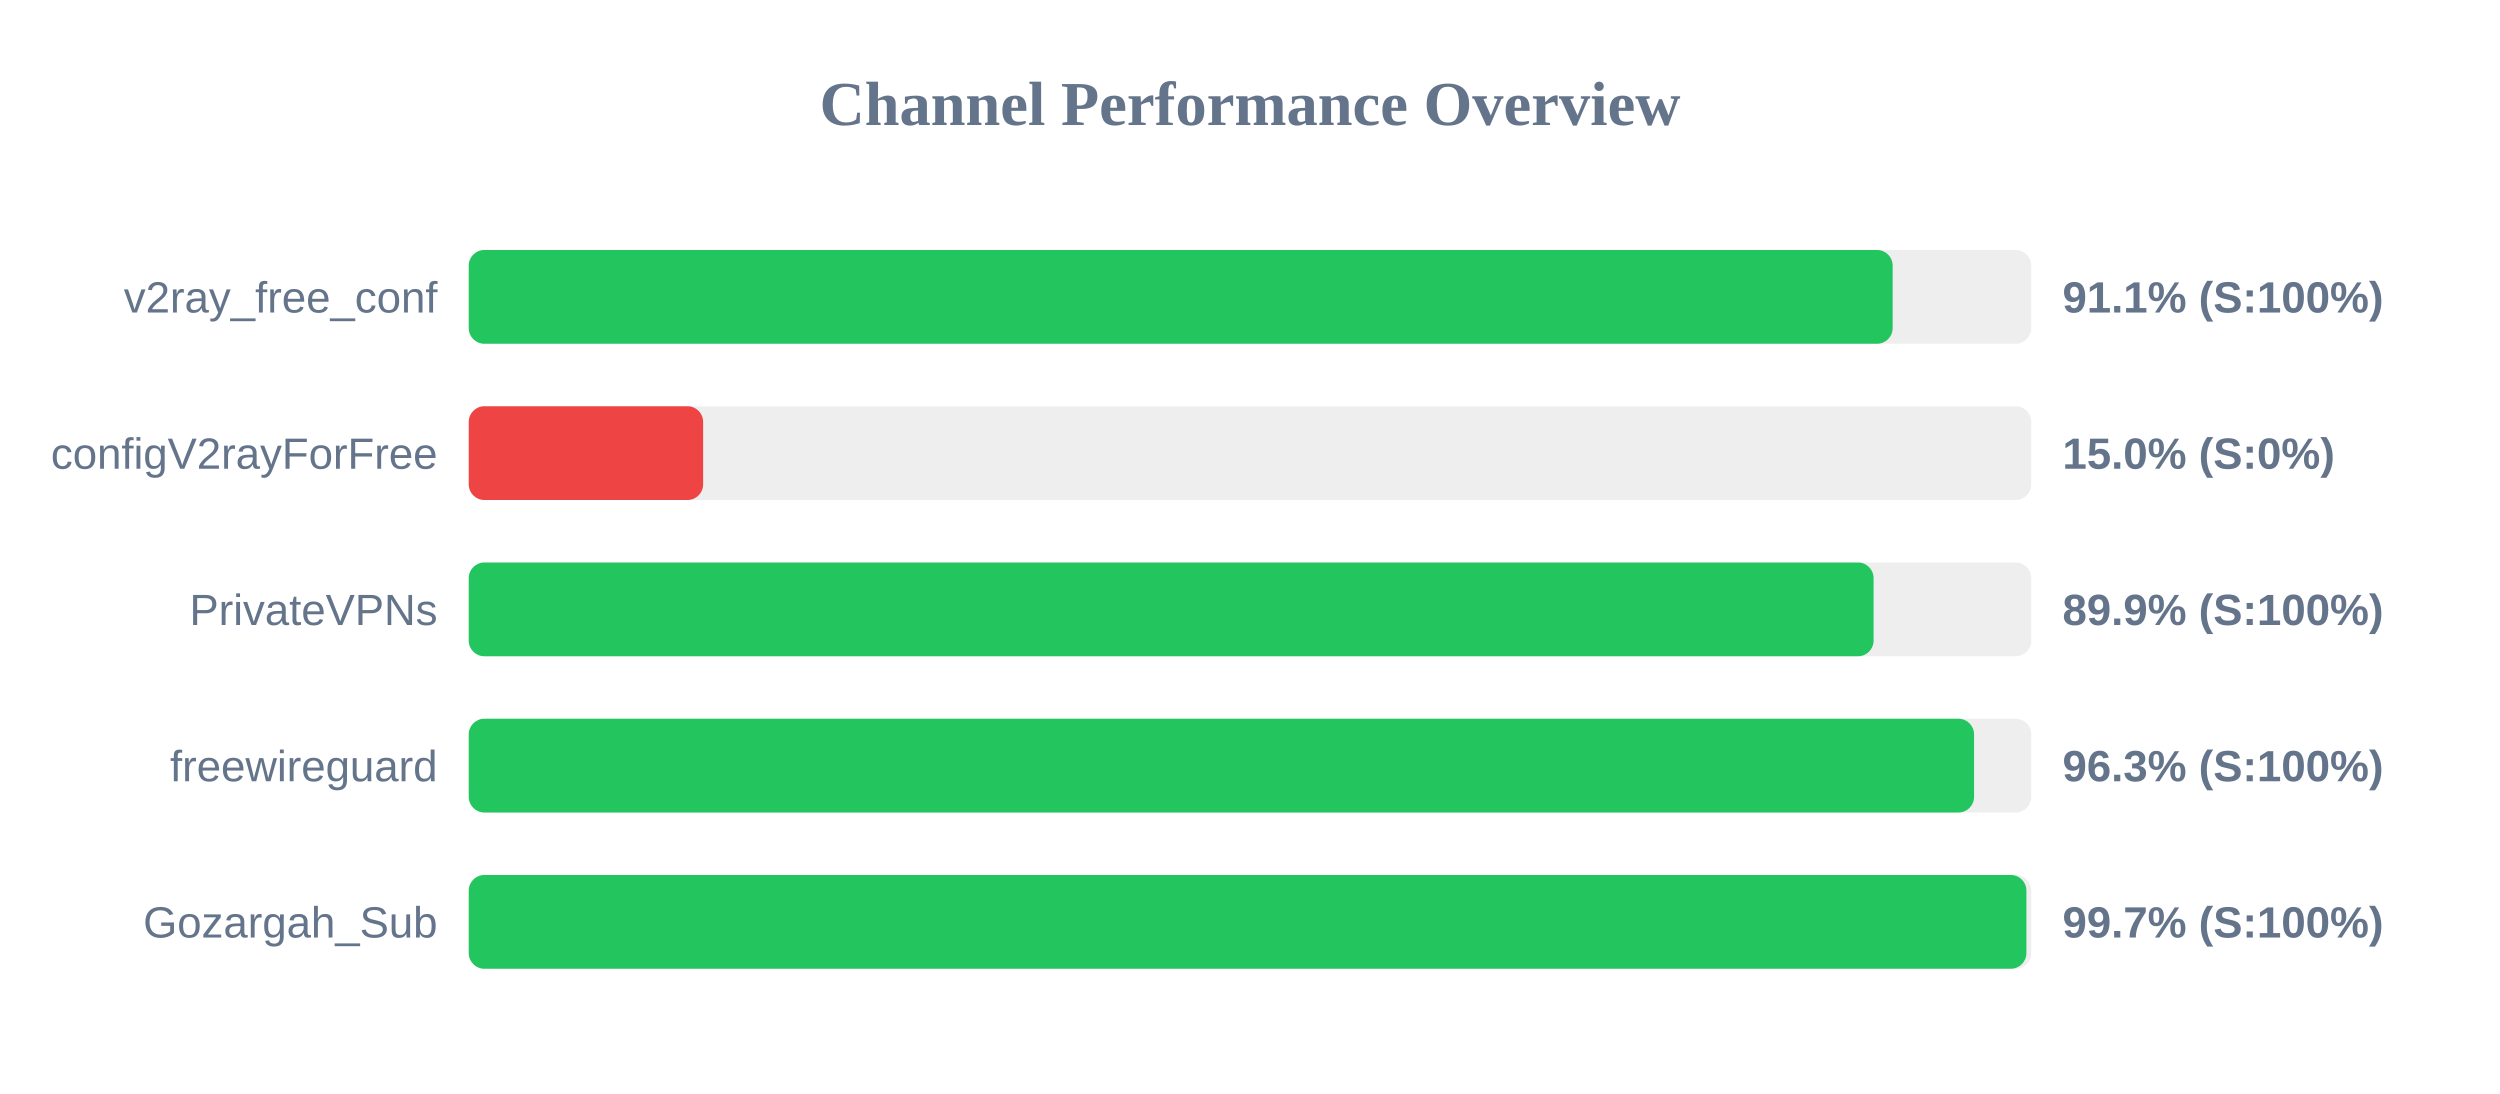
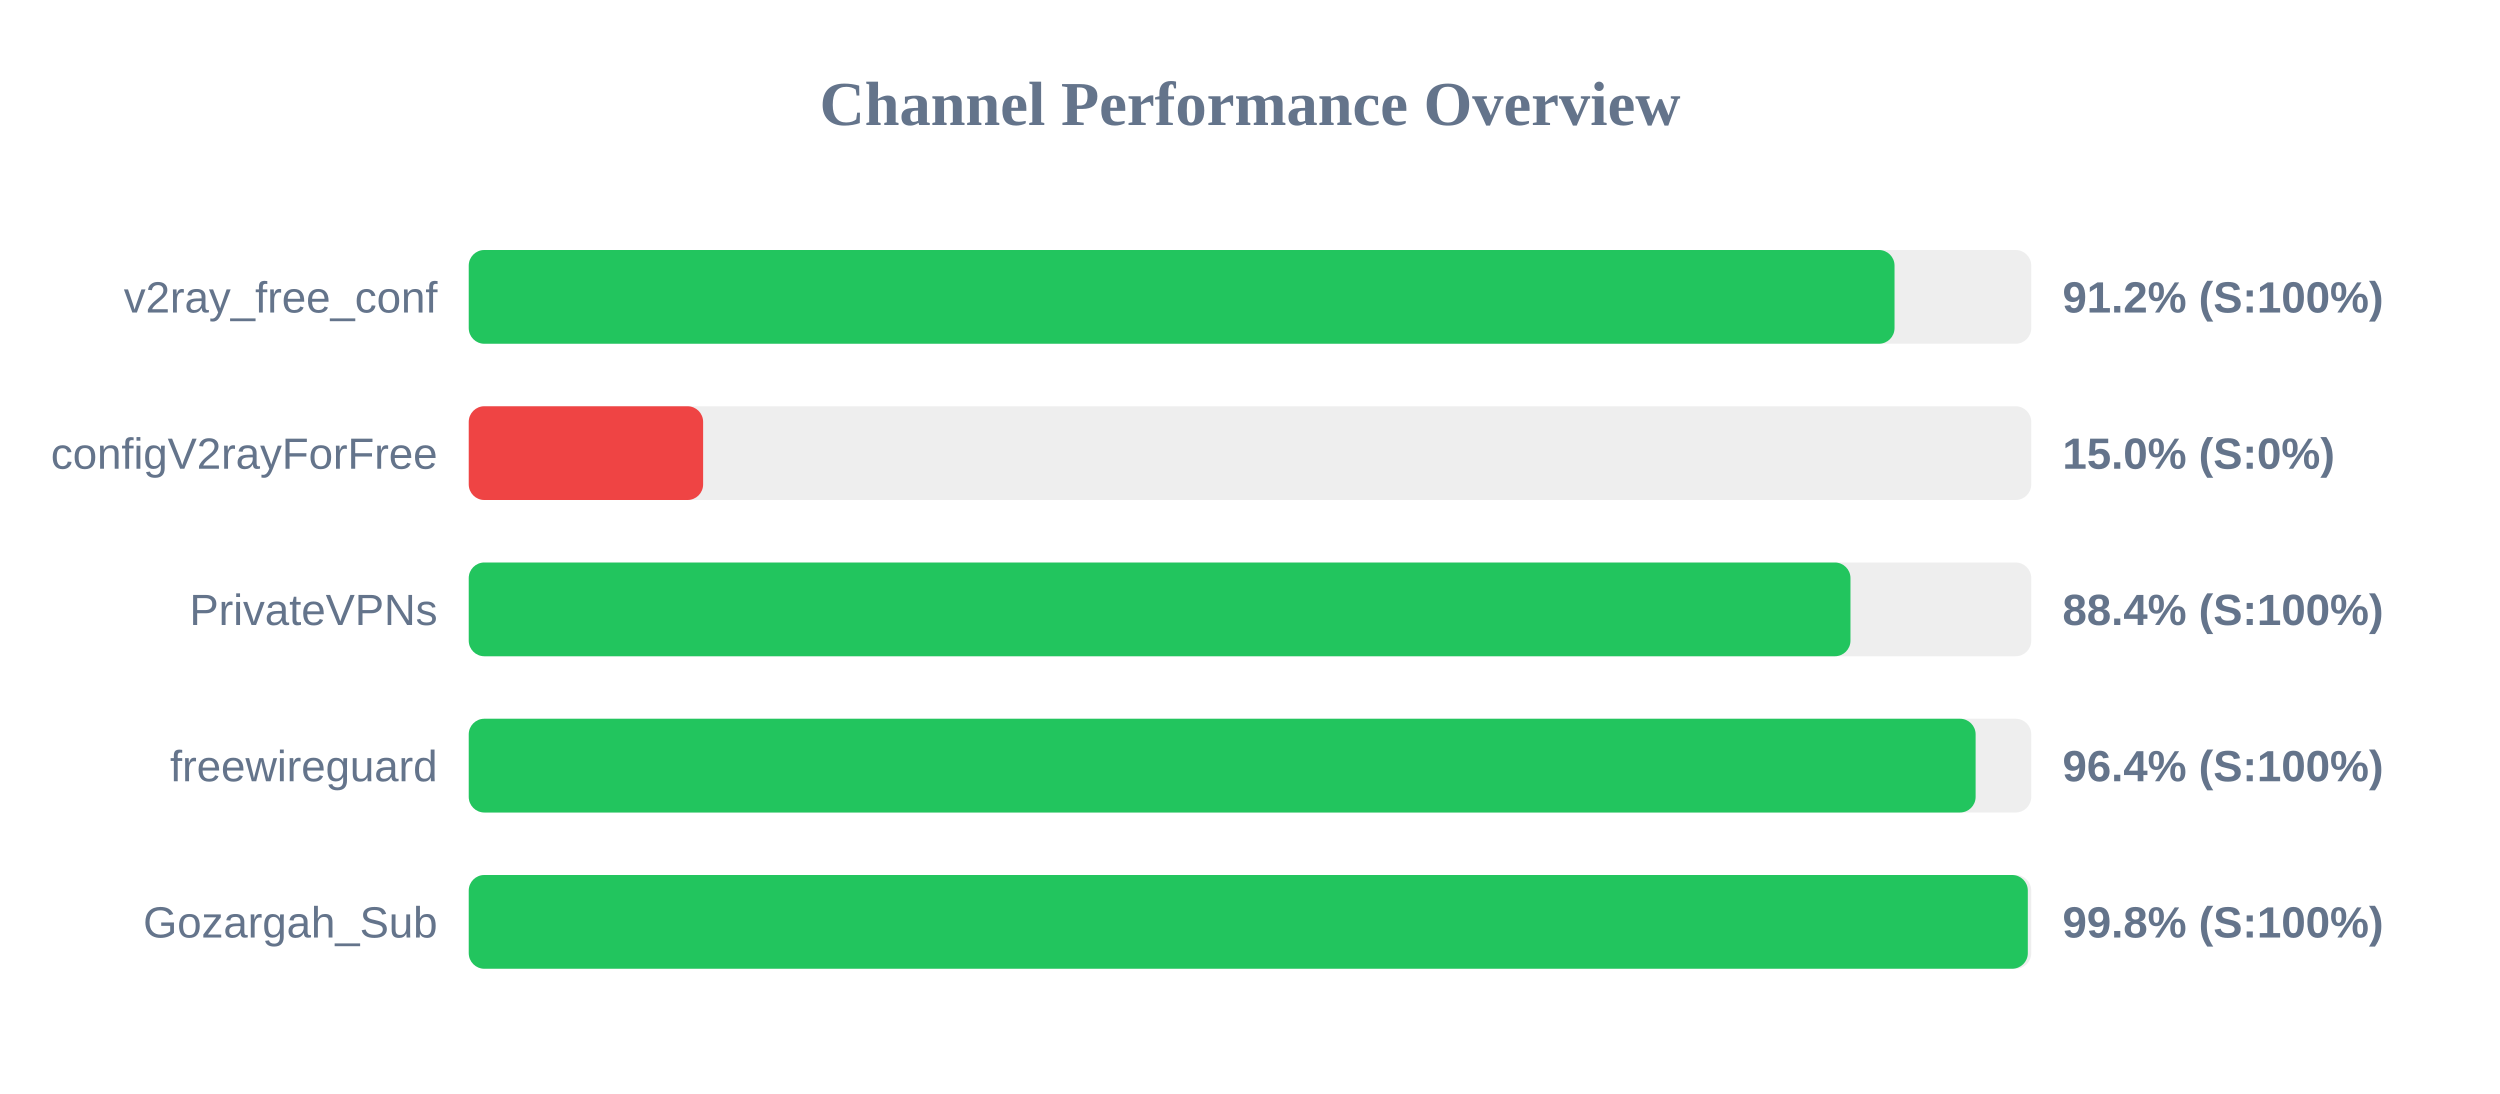
<svg xmlns="http://www.w3.org/2000/svg" width="800" height="350" version="1.1">
  <style>
        .row { font: 14px Arial; fill: #64748b; }
        .score { font: bold 14px Arial; fill: #64748b; }
    </style>
  <text x="400" y="40" text-anchor="middle" font-size="20px" font-weight="bold" fill="#64748b">Channel Performance Overview</text>
  <rect x="150" y="80" width="500" height="30" fill="#eee" rx="5" />
-   <rect x="150" y="80" width="455.65" height="30" fill="#22c55e" rx="5" />
+   <rect x="150" y="80" width="456.25" height="30" fill="#22c55e" rx="5" />
  <text x="140" y="100" text-anchor="end" class="row">v2ray_free_conf</text>
-   <text x="660" y="100" text-anchor="start" class="score">91.1% (S:100%)</text>
+   <text x="660" y="100" text-anchor="start" class="score">91.2% (S:100%)</text>
  <rect x="150" y="130" width="500" height="30" fill="#eee" rx="5" />
  <rect x="150" y="130" width="75.0" height="30" fill="#ef4444" rx="5" />
  <text x="140" y="150" text-anchor="end" class="row">configV2rayForFree</text>
  <text x="660" y="150" text-anchor="start" class="score">15.0% (S:0%)</text>
  <rect x="150" y="180" width="500" height="30" fill="#eee" rx="5" />
-   <rect x="150" y="180" width="449.55" height="30" fill="#22c55e" rx="5" />
+   <rect x="150" y="180" width="442.15" height="30" fill="#22c55e" rx="5" />
  <text x="140" y="200" text-anchor="end" class="row">PrivateVPNs</text>
-   <text x="660" y="200" text-anchor="start" class="score">89.9% (S:100%)</text>
+   <text x="660" y="200" text-anchor="start" class="score">88.4% (S:100%)</text>
  <rect x="150" y="230" width="500" height="30" fill="#eee" rx="5" />
-   <rect x="150" y="230" width="481.7" height="30" fill="#22c55e" rx="5" />
+   <rect x="150" y="230" width="482.2" height="30" fill="#22c55e" rx="5" />
  <text x="140" y="250" text-anchor="end" class="row">freewireguard</text>
-   <text x="660" y="250" text-anchor="start" class="score">96.3% (S:100%)</text>
+   <text x="660" y="250" text-anchor="start" class="score">96.4% (S:100%)</text>
  <rect x="150" y="280" width="500" height="30" fill="#eee" rx="5" />
-   <rect x="150" y="280" width="498.45" height="30" fill="#22c55e" rx="5" />
+   <rect x="150" y="280" width="498.9" height="30" fill="#22c55e" rx="5" />
  <text x="140" y="300" text-anchor="end" class="row">Gozargah_Sub</text>
-   <text x="660" y="300" text-anchor="start" class="score">99.7% (S:100%)</text>
+   <text x="660" y="300" text-anchor="start" class="score">99.8% (S:100%)</text>
</svg>
